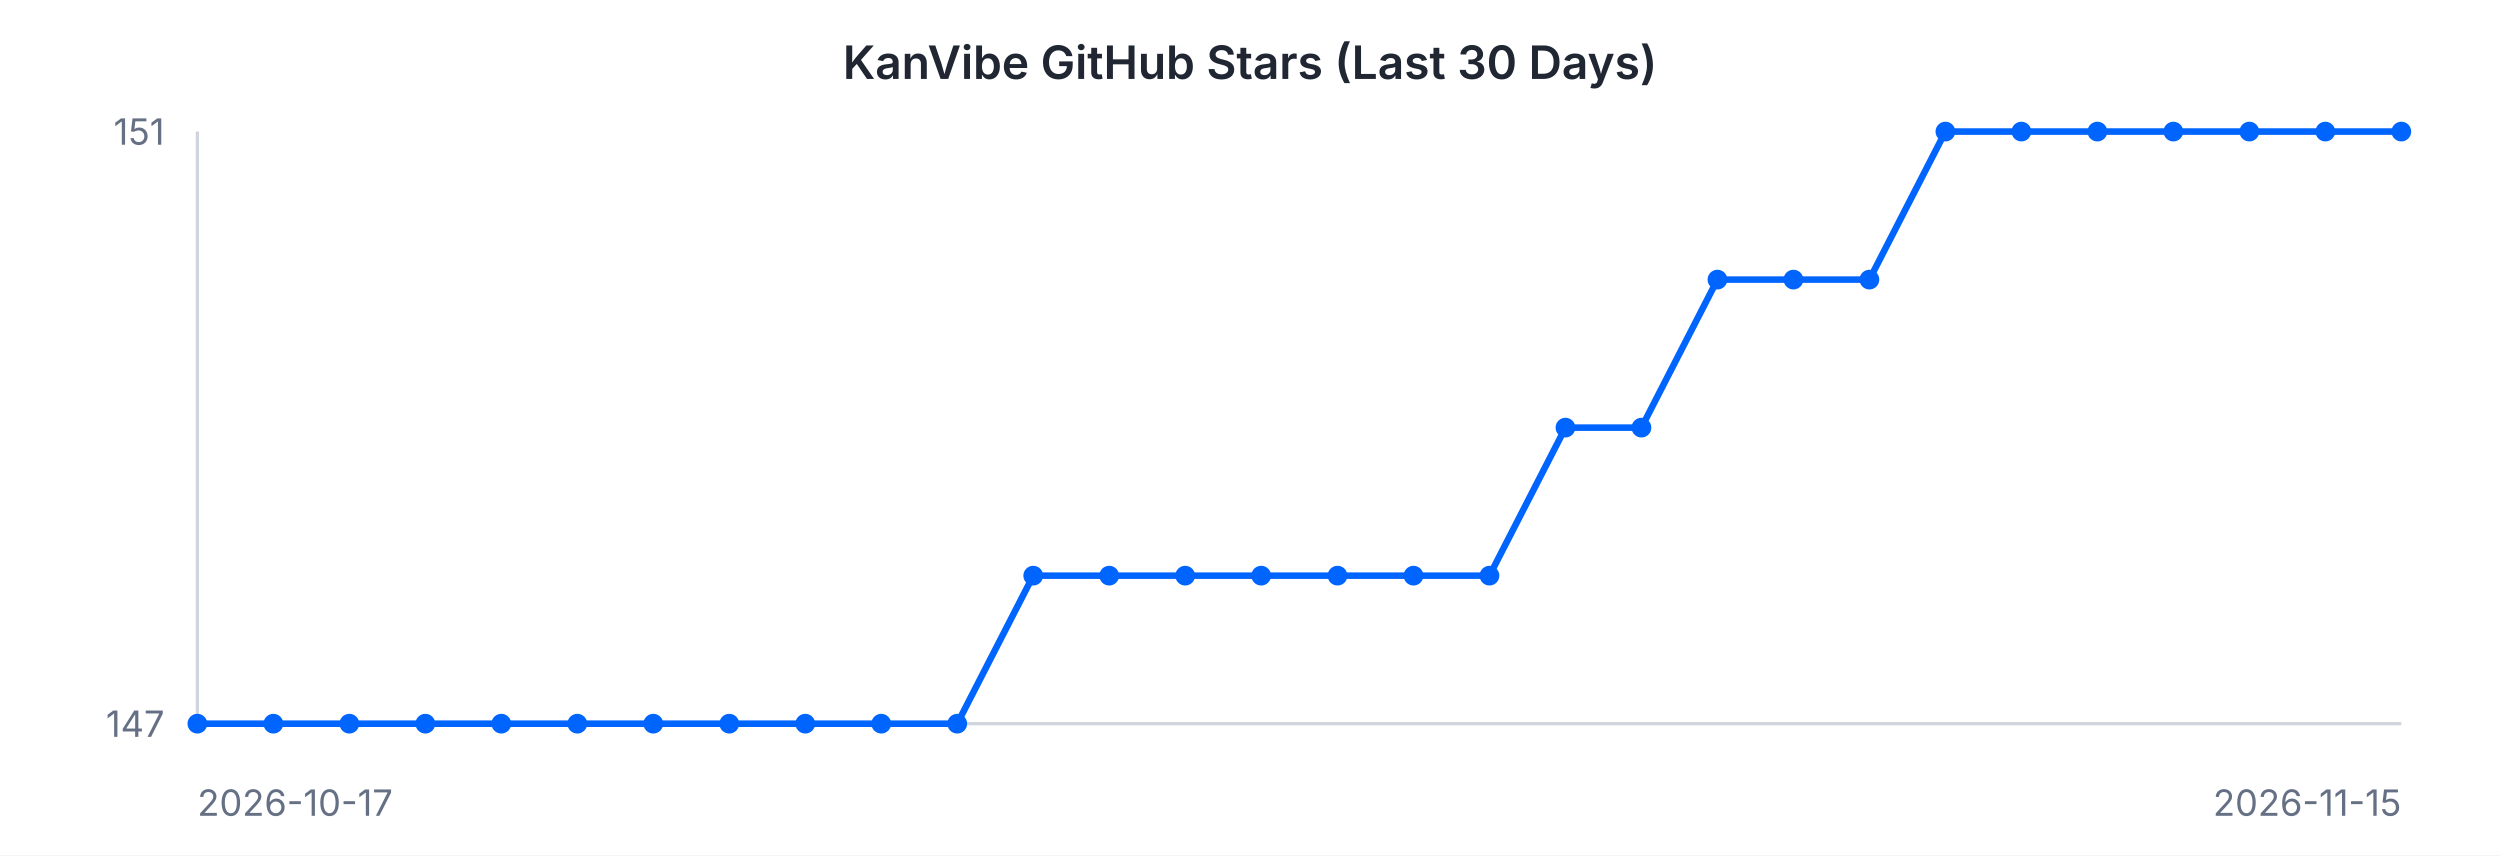
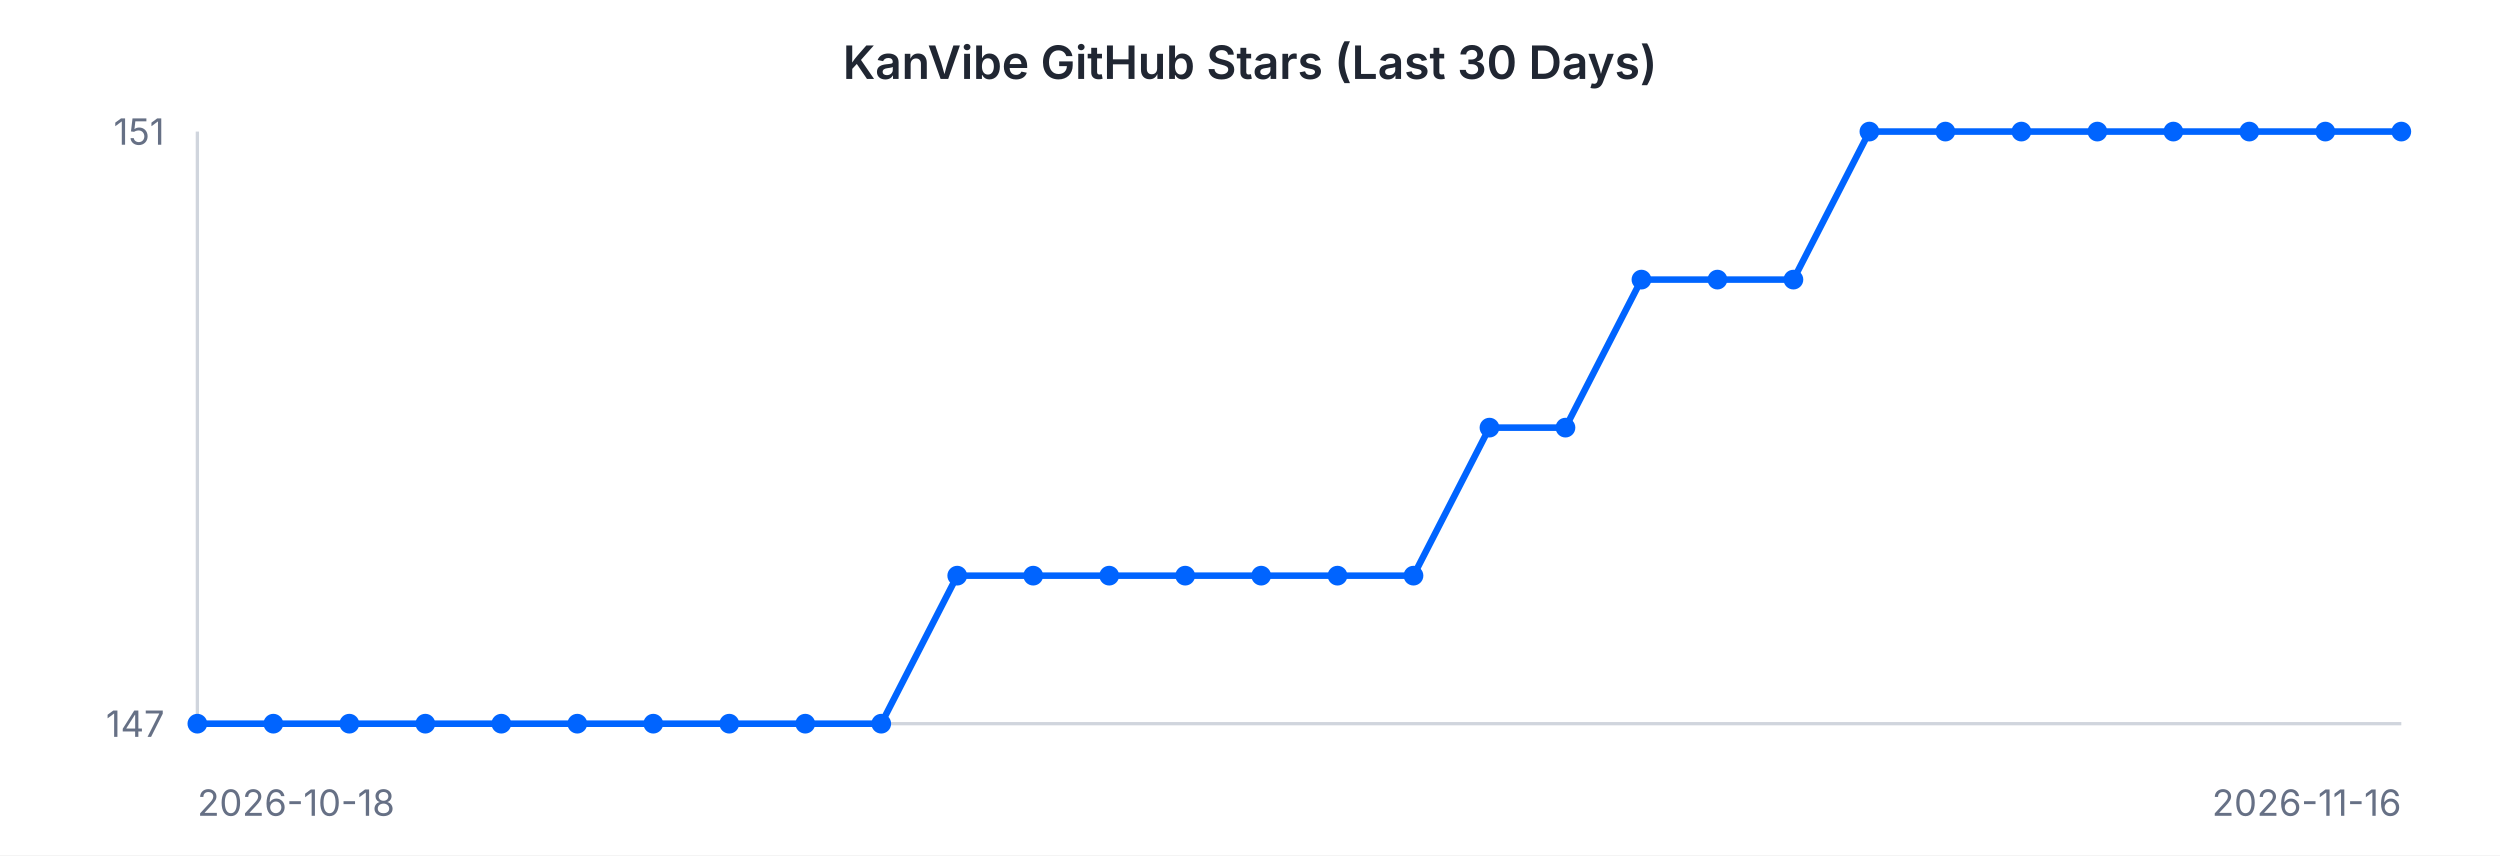
<svg xmlns="http://www.w3.org/2000/svg" width="760" height="260" viewBox="0 0 760 260" font-family="-apple-system, BlinkMacSystemFont, 'Segoe UI', sans-serif">
  <rect width="760" height="260" fill="#ffffff" />
  <text x="380" y="24" text-anchor="middle" font-size="14" font-weight="600" fill="#202632">KanVibe GitHub Stars (Last 30 Days)</text>
  <line x1="60" y1="40" x2="60" y2="220" stroke="#d0d5dd" stroke-width="1" />
  <line x1="60" y1="220" x2="730" y2="220" stroke="#d0d5dd" stroke-width="1" />
-   <path d="M 60.0 220.0 L 83.1 220.0 L 106.2 220.0 L 129.3 220.0 L 152.4 220.0 L 175.5 220.0 L 198.6 220.0 L 221.7 220.0 L 244.8 220.0 L 267.9 220.0 L 291.0 220.0 L 314.1 175.0 L 337.2 175.0 L 360.3 175.0 L 383.4 175.0 L 406.6 175.0 L 429.7 175.0 L 452.8 175.0 L 475.9 130.0 L 499.0 130.0 L 522.1 85.0 L 545.2 85.0 L 568.3 85.0 L 591.4 40.0 L 614.5 40.0 L 637.6 40.0 L 660.7 40.0 L 683.8 40.0 L 706.9 40.0 L 730.0 40.0" fill="none" stroke="#0064FF" stroke-width="2" />
+   <path d="M 60.0 220.0 L 83.1 220.0 L 106.2 220.0 L 129.3 220.0 L 152.4 220.0 L 175.5 220.0 L 198.6 220.0 L 221.7 220.0 L 244.8 220.0 L 267.9 220.0 L 291.0 175.0 L 314.1 175.0 L 337.2 175.0 L 360.3 175.0 L 383.4 175.0 L 406.6 175.0 L 429.7 175.0 L 452.8 130.0 L 475.9 130.0 L 499.0 85.0 L 522.1 85.0 L 545.2 85.0 L 568.3 40.0 L 591.4 40.0 L 614.5 40.0 L 637.6 40.0 L 660.7 40.0 L 683.8 40.0 L 706.9 40.0 L 730.0 40.0" fill="none" stroke="#0064FF" stroke-width="2" />
  <circle cx="60.0" cy="220.0" r="3" fill="#0064FF" />
  <circle cx="83.1" cy="220.0" r="3" fill="#0064FF" />
  <circle cx="106.2" cy="220.0" r="3" fill="#0064FF" />
  <circle cx="129.3" cy="220.0" r="3" fill="#0064FF" />
  <circle cx="152.4" cy="220.0" r="3" fill="#0064FF" />
  <circle cx="175.5" cy="220.0" r="3" fill="#0064FF" />
  <circle cx="198.6" cy="220.0" r="3" fill="#0064FF" />
  <circle cx="221.7" cy="220.0" r="3" fill="#0064FF" />
  <circle cx="244.8" cy="220.0" r="3" fill="#0064FF" />
  <circle cx="267.9" cy="220.0" r="3" fill="#0064FF" />
-   <circle cx="291.0" cy="220.0" r="3" fill="#0064FF" />
+   <circle cx="291.0" cy="175.0" r="3" fill="#0064FF" />
  <circle cx="314.1" cy="175.0" r="3" fill="#0064FF" />
  <circle cx="337.2" cy="175.0" r="3" fill="#0064FF" />
  <circle cx="360.3" cy="175.0" r="3" fill="#0064FF" />
  <circle cx="383.4" cy="175.0" r="3" fill="#0064FF" />
  <circle cx="406.6" cy="175.0" r="3" fill="#0064FF" />
  <circle cx="429.7" cy="175.0" r="3" fill="#0064FF" />
-   <circle cx="452.8" cy="175.0" r="3" fill="#0064FF" />
+   <circle cx="452.8" cy="130.0" r="3" fill="#0064FF" />
  <circle cx="475.9" cy="130.0" r="3" fill="#0064FF" />
-   <circle cx="499.0" cy="130.0" r="3" fill="#0064FF" />
+   <circle cx="499.0" cy="85.0" r="3" fill="#0064FF" />
  <circle cx="522.1" cy="85.0" r="3" fill="#0064FF" />
  <circle cx="545.2" cy="85.0" r="3" fill="#0064FF" />
-   <circle cx="568.3" cy="85.0" r="3" fill="#0064FF" />
+   <circle cx="568.3" cy="40.0" r="3" fill="#0064FF" />
  <circle cx="591.4" cy="40.0" r="3" fill="#0064FF" />
  <circle cx="614.5" cy="40.0" r="3" fill="#0064FF" />
  <circle cx="637.6" cy="40.0" r="3" fill="#0064FF" />
  <circle cx="660.7" cy="40.0" r="3" fill="#0064FF" />
  <circle cx="683.8" cy="40.0" r="3" fill="#0064FF" />
  <circle cx="706.9" cy="40.0" r="3" fill="#0064FF" />
  <circle cx="730.0" cy="40.0" r="3" fill="#0064FF" />
  <text x="50" y="44" text-anchor="end" font-size="11" fill="#667085">151</text>
  <text x="50" y="224" text-anchor="end" font-size="11" fill="#667085">147</text>
-   <text x="60" y="248" text-anchor="start" font-size="11" fill="#667085">2026-10-17</text>
-   <text x="730" y="248" text-anchor="end" font-size="11" fill="#667085">2026-11-15</text>
+   <text x="60" y="248" text-anchor="start" font-size="11" fill="#667085">2026-10-18</text>
+   <text x="730" y="248" text-anchor="end" font-size="11" fill="#667085">2026-11-16</text>
</svg>
